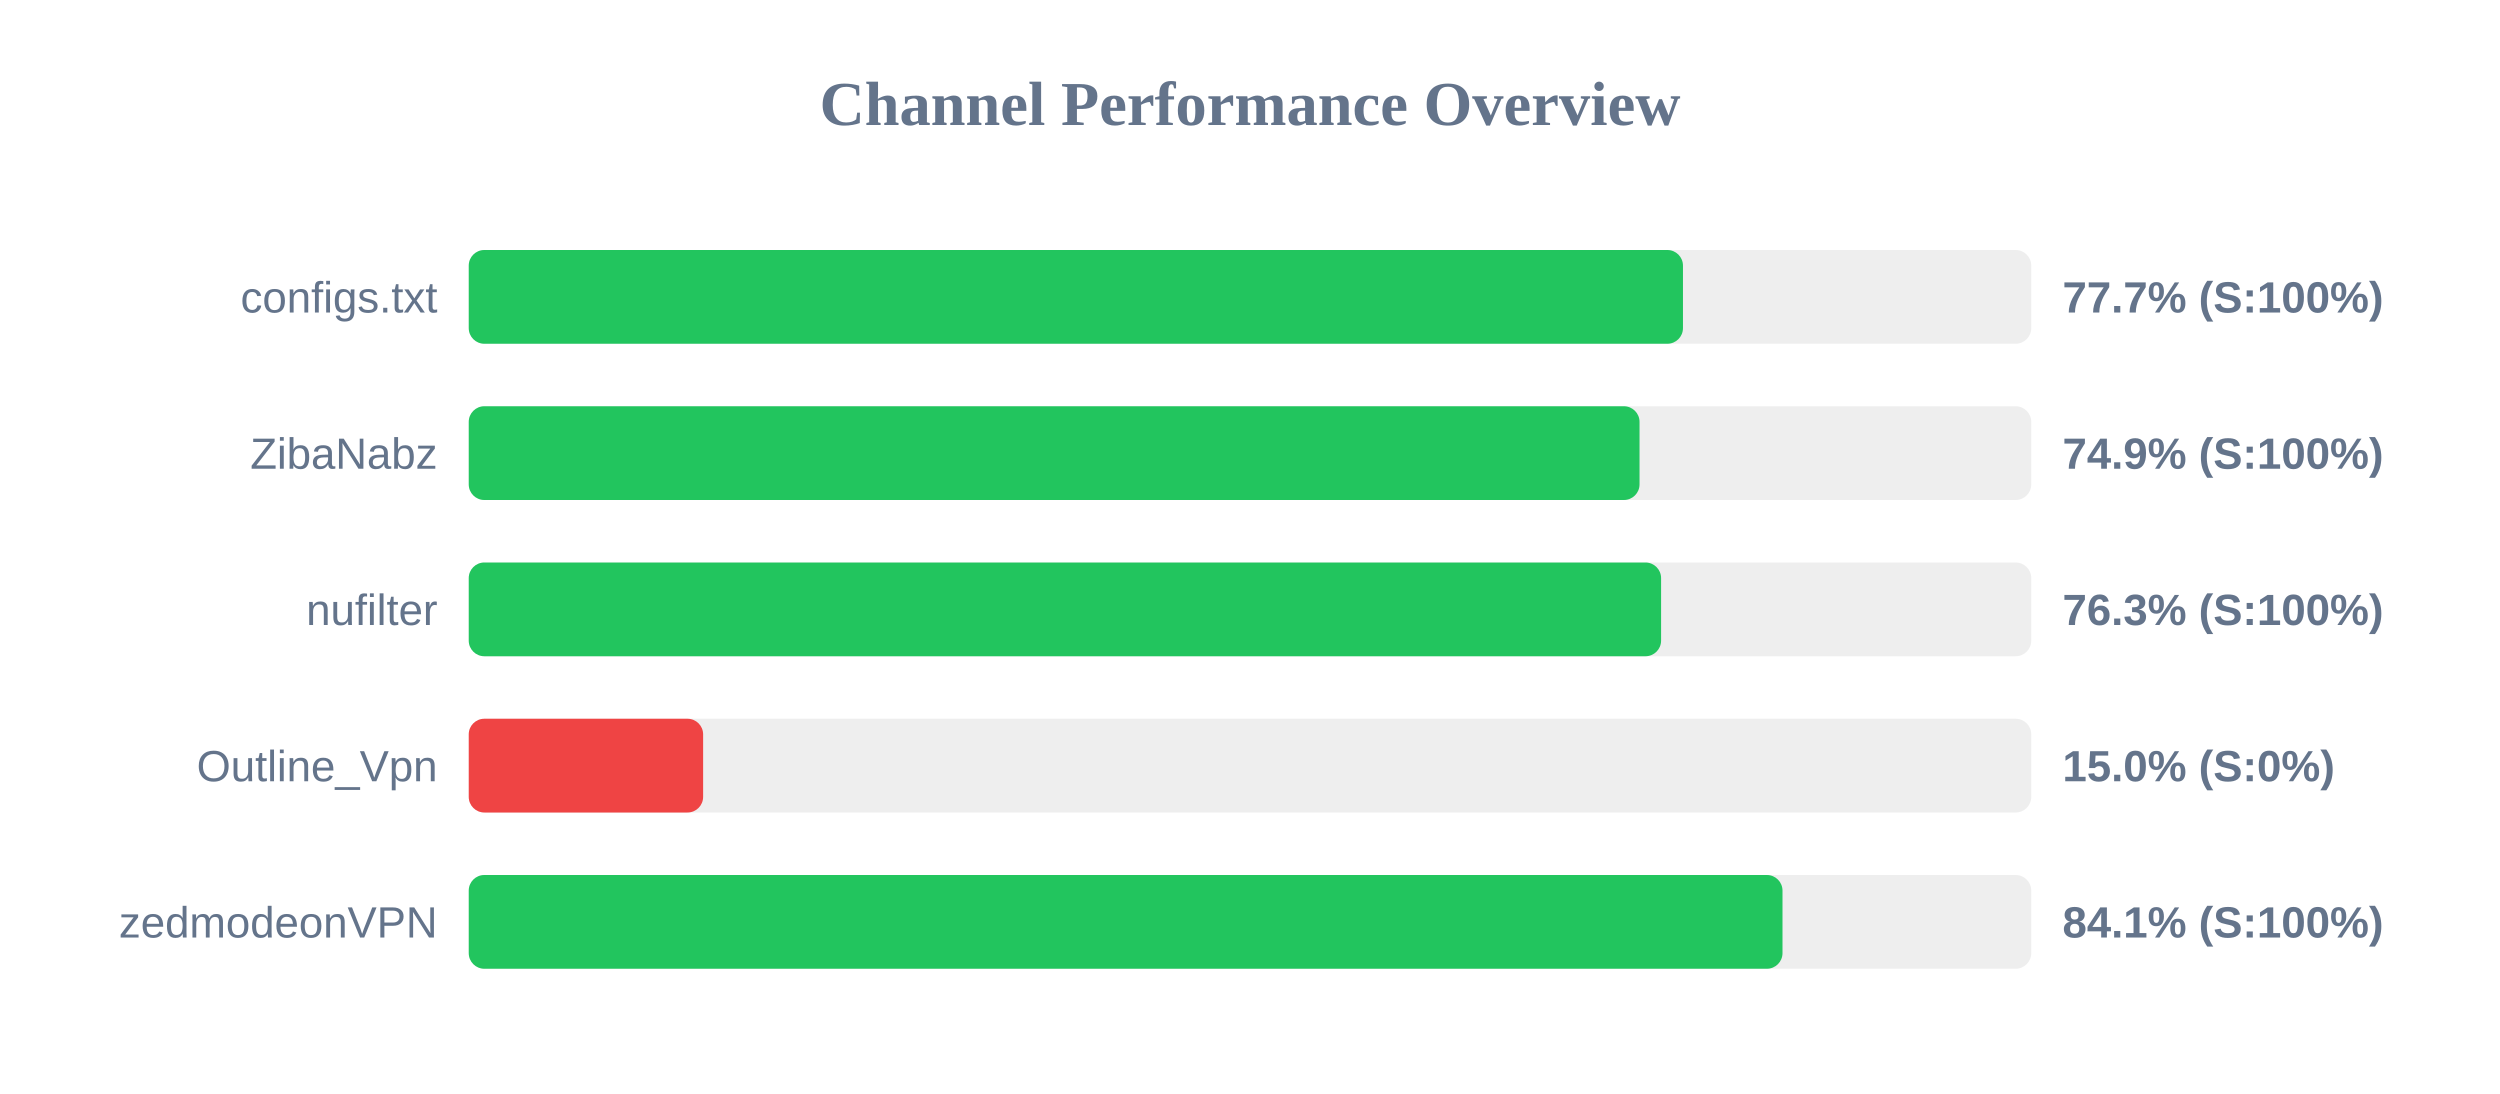
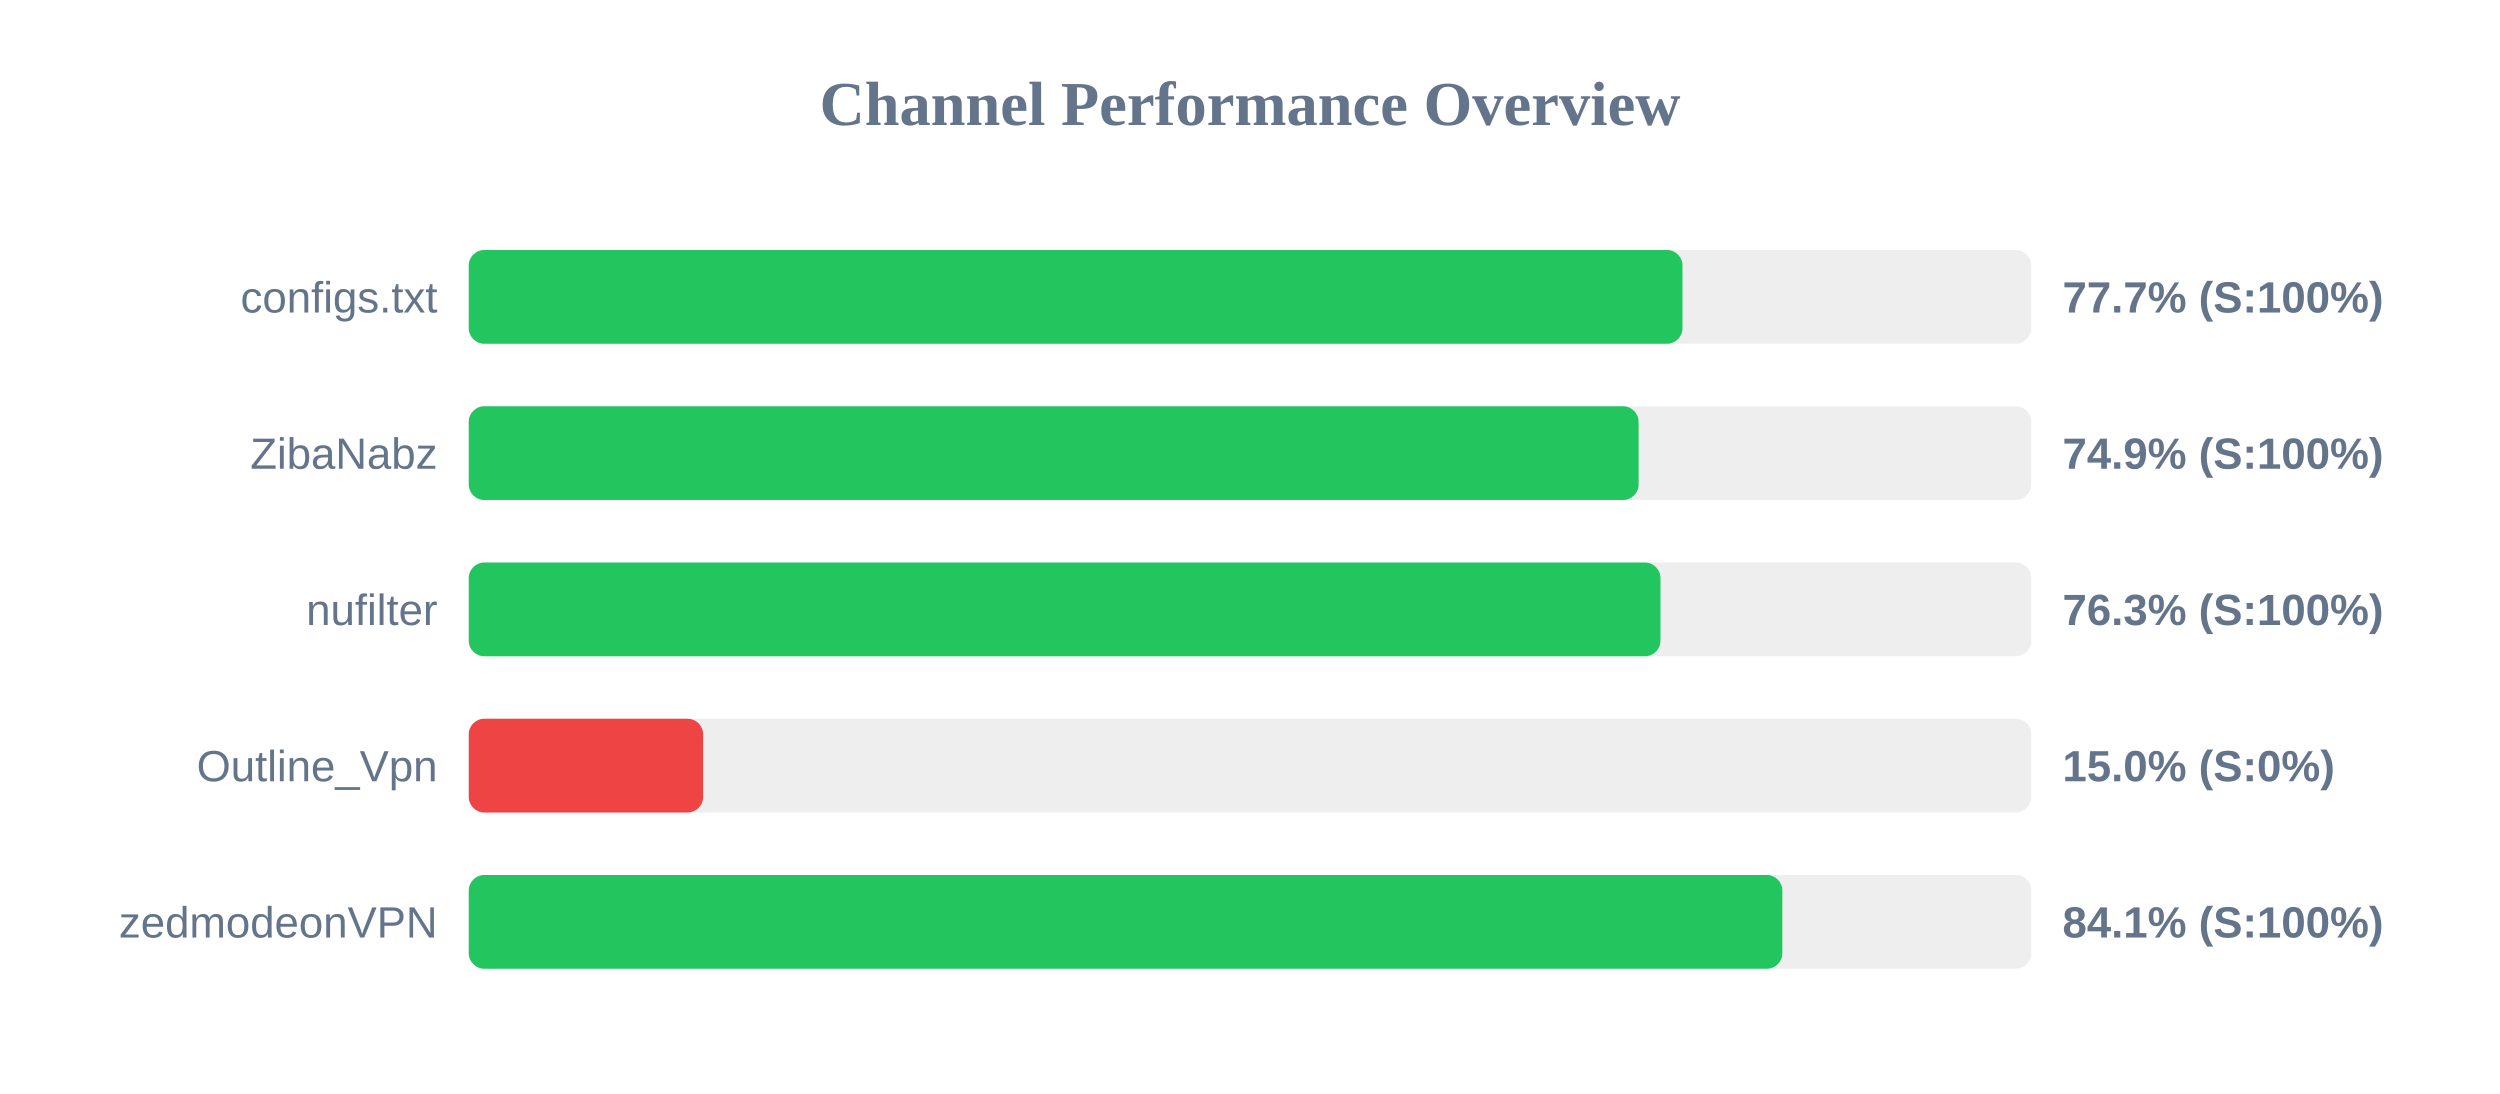
<svg xmlns="http://www.w3.org/2000/svg" width="800" height="350" version="1.1">
  <style>
        .row { font: 14px Arial; fill: #64748b; }
        .score { font: bold 14px Arial; fill: #64748b; }
    </style>
  <text x="400" y="40" text-anchor="middle" font-size="20px" font-weight="bold" fill="#64748b">Channel Performance Overview</text>
  <rect x="150" y="80" width="500" height="30" fill="#eee" rx="5" />
-   <rect x="150" y="80" width="388.55" height="30" fill="#22c55e" rx="5" />
+   <rect x="150" y="80" width="388.4" height="30" fill="#22c55e" rx="5" />
  <text x="140" y="100" text-anchor="end" class="row">configs.txt</text>
  <text x="660" y="100" text-anchor="start" class="score">77.7% (S:100%)</text>
  <rect x="150" y="130" width="500" height="30" fill="#eee" rx="5" />
-   <rect x="150" y="130" width="374.65" height="30" fill="#22c55e" rx="5" />
+   <rect x="150" y="130" width="374.35" height="30" fill="#22c55e" rx="5" />
  <text x="140" y="150" text-anchor="end" class="row">ZibaNabz</text>
  <text x="660" y="150" text-anchor="start" class="score">74.9% (S:100%)</text>
  <rect x="150" y="180" width="500" height="30" fill="#eee" rx="5" />
-   <rect x="150" y="180" width="381.55" height="30" fill="#22c55e" rx="5" />
+   <rect x="150" y="180" width="381.35" height="30" fill="#22c55e" rx="5" />
  <text x="140" y="200" text-anchor="end" class="row">nufilter</text>
  <text x="660" y="200" text-anchor="start" class="score">76.3% (S:100%)</text>
  <rect x="150" y="230" width="500" height="30" fill="#eee" rx="5" />
  <rect x="150" y="230" width="75.0" height="30" fill="#ef4444" rx="5" />
  <text x="140" y="250" text-anchor="end" class="row">Outline_Vpn</text>
  <text x="660" y="250" text-anchor="start" class="score">15.0% (S:0%)</text>
  <rect x="150" y="280" width="500" height="30" fill="#eee" rx="5" />
-   <rect x="150" y="280" width="420.4" height="30" fill="#22c55e" rx="5" />
+   <rect x="150" y="280" width="420.35" height="30" fill="#22c55e" rx="5" />
  <text x="140" y="300" text-anchor="end" class="row">zedmodeonVPN</text>
  <text x="660" y="300" text-anchor="start" class="score">84.1% (S:100%)</text>
</svg>
